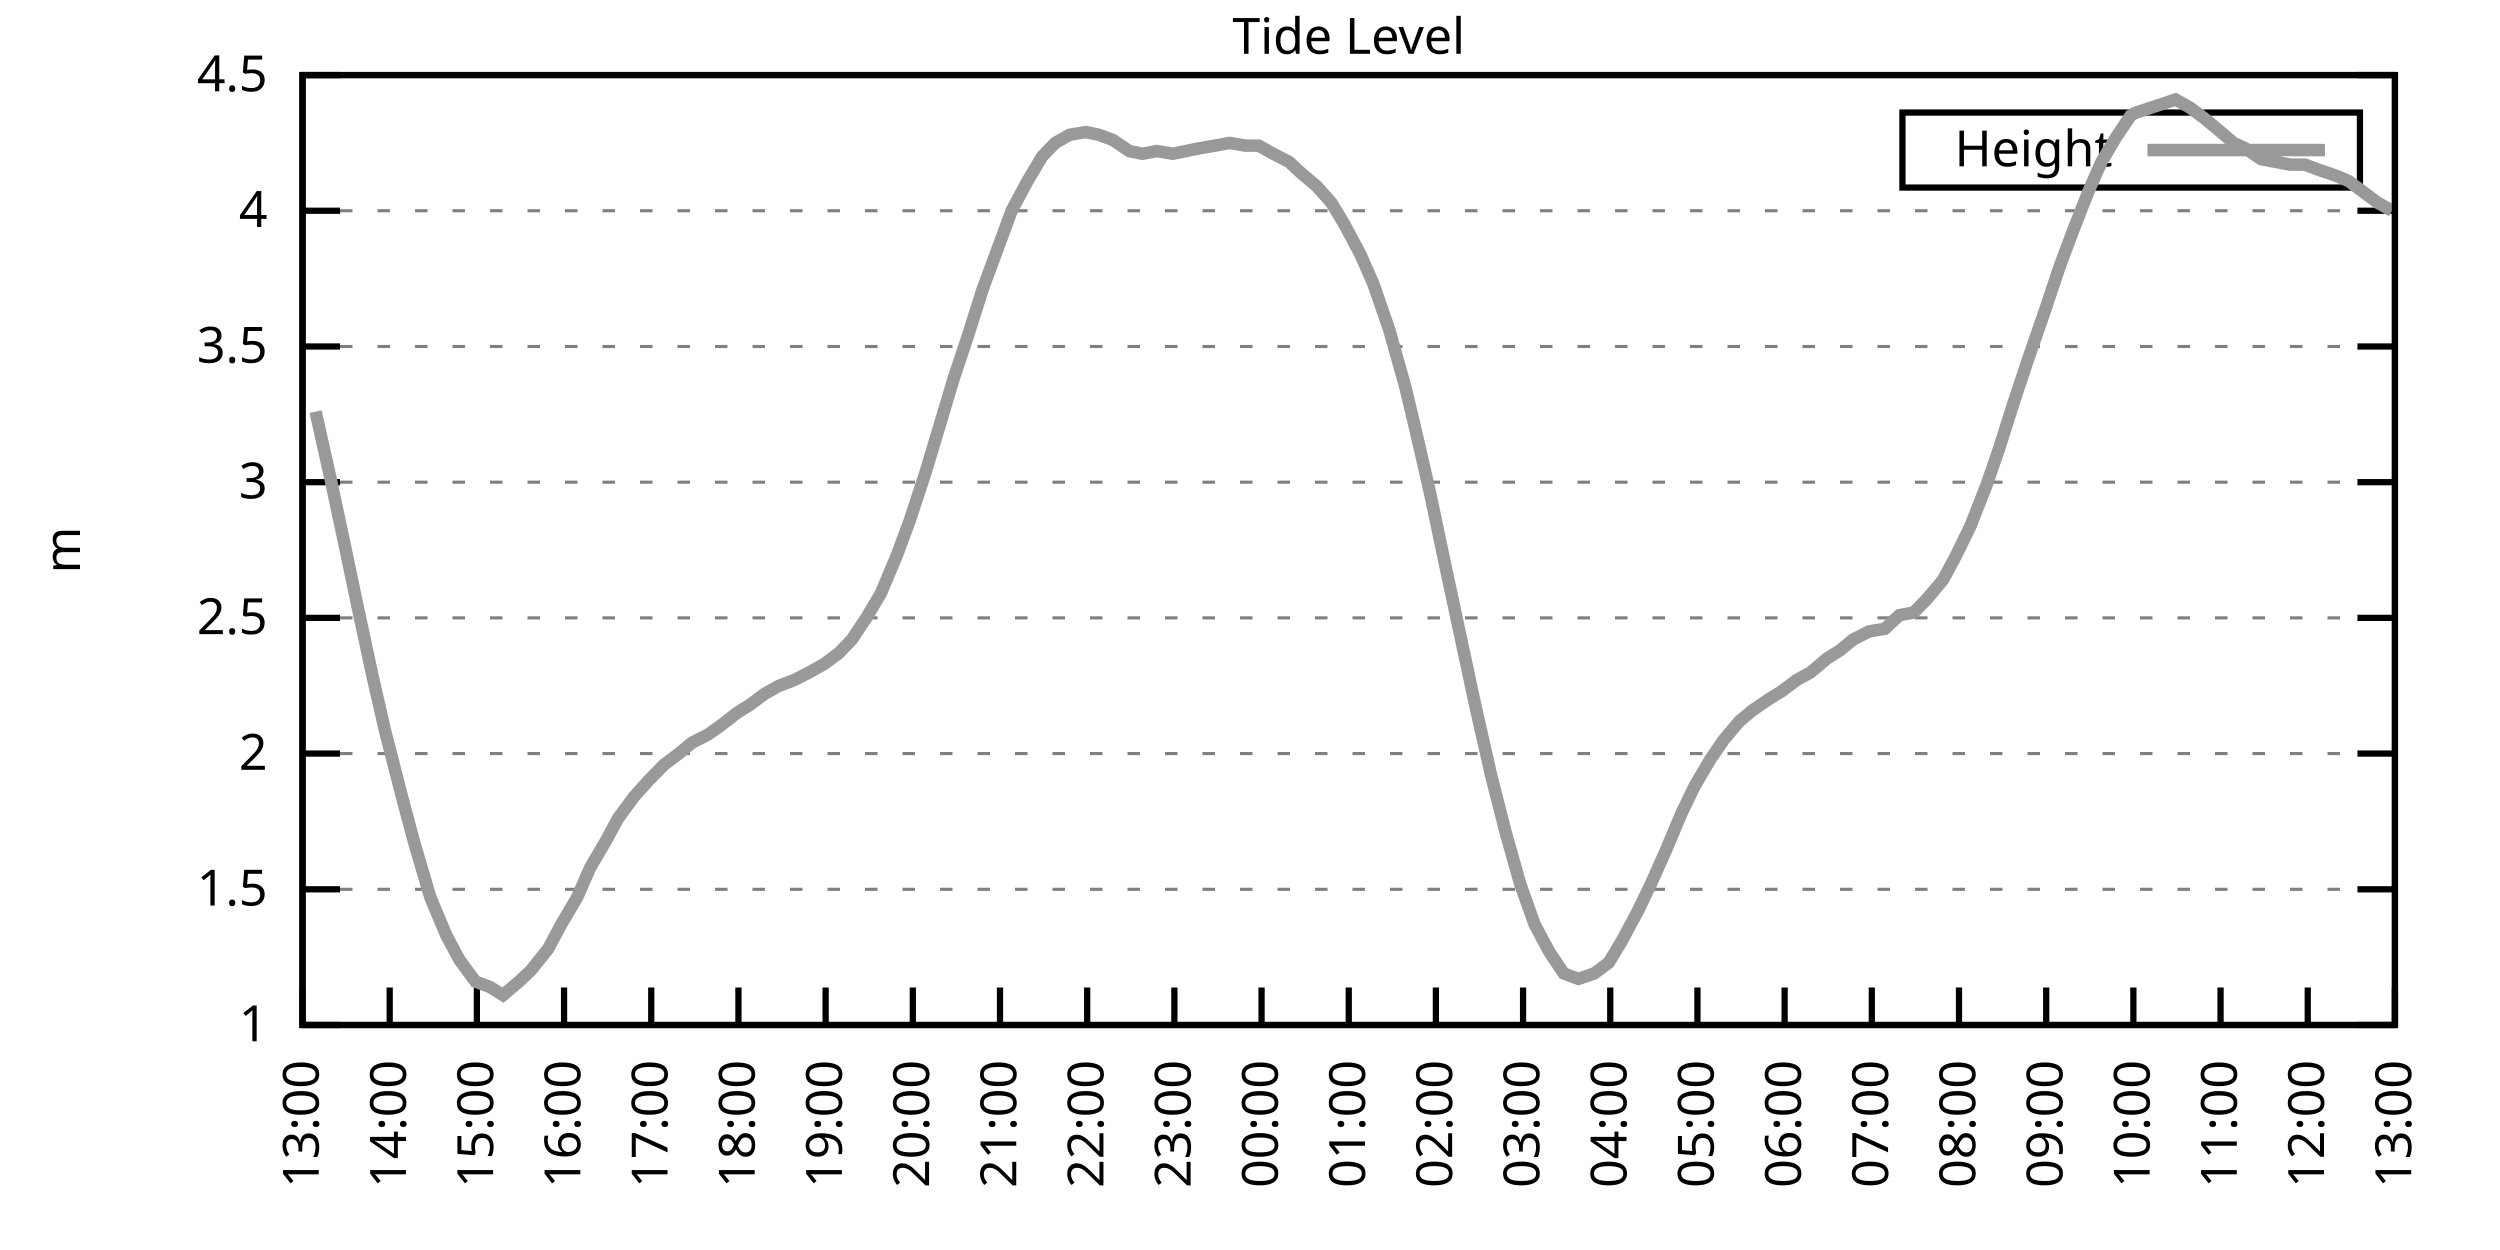
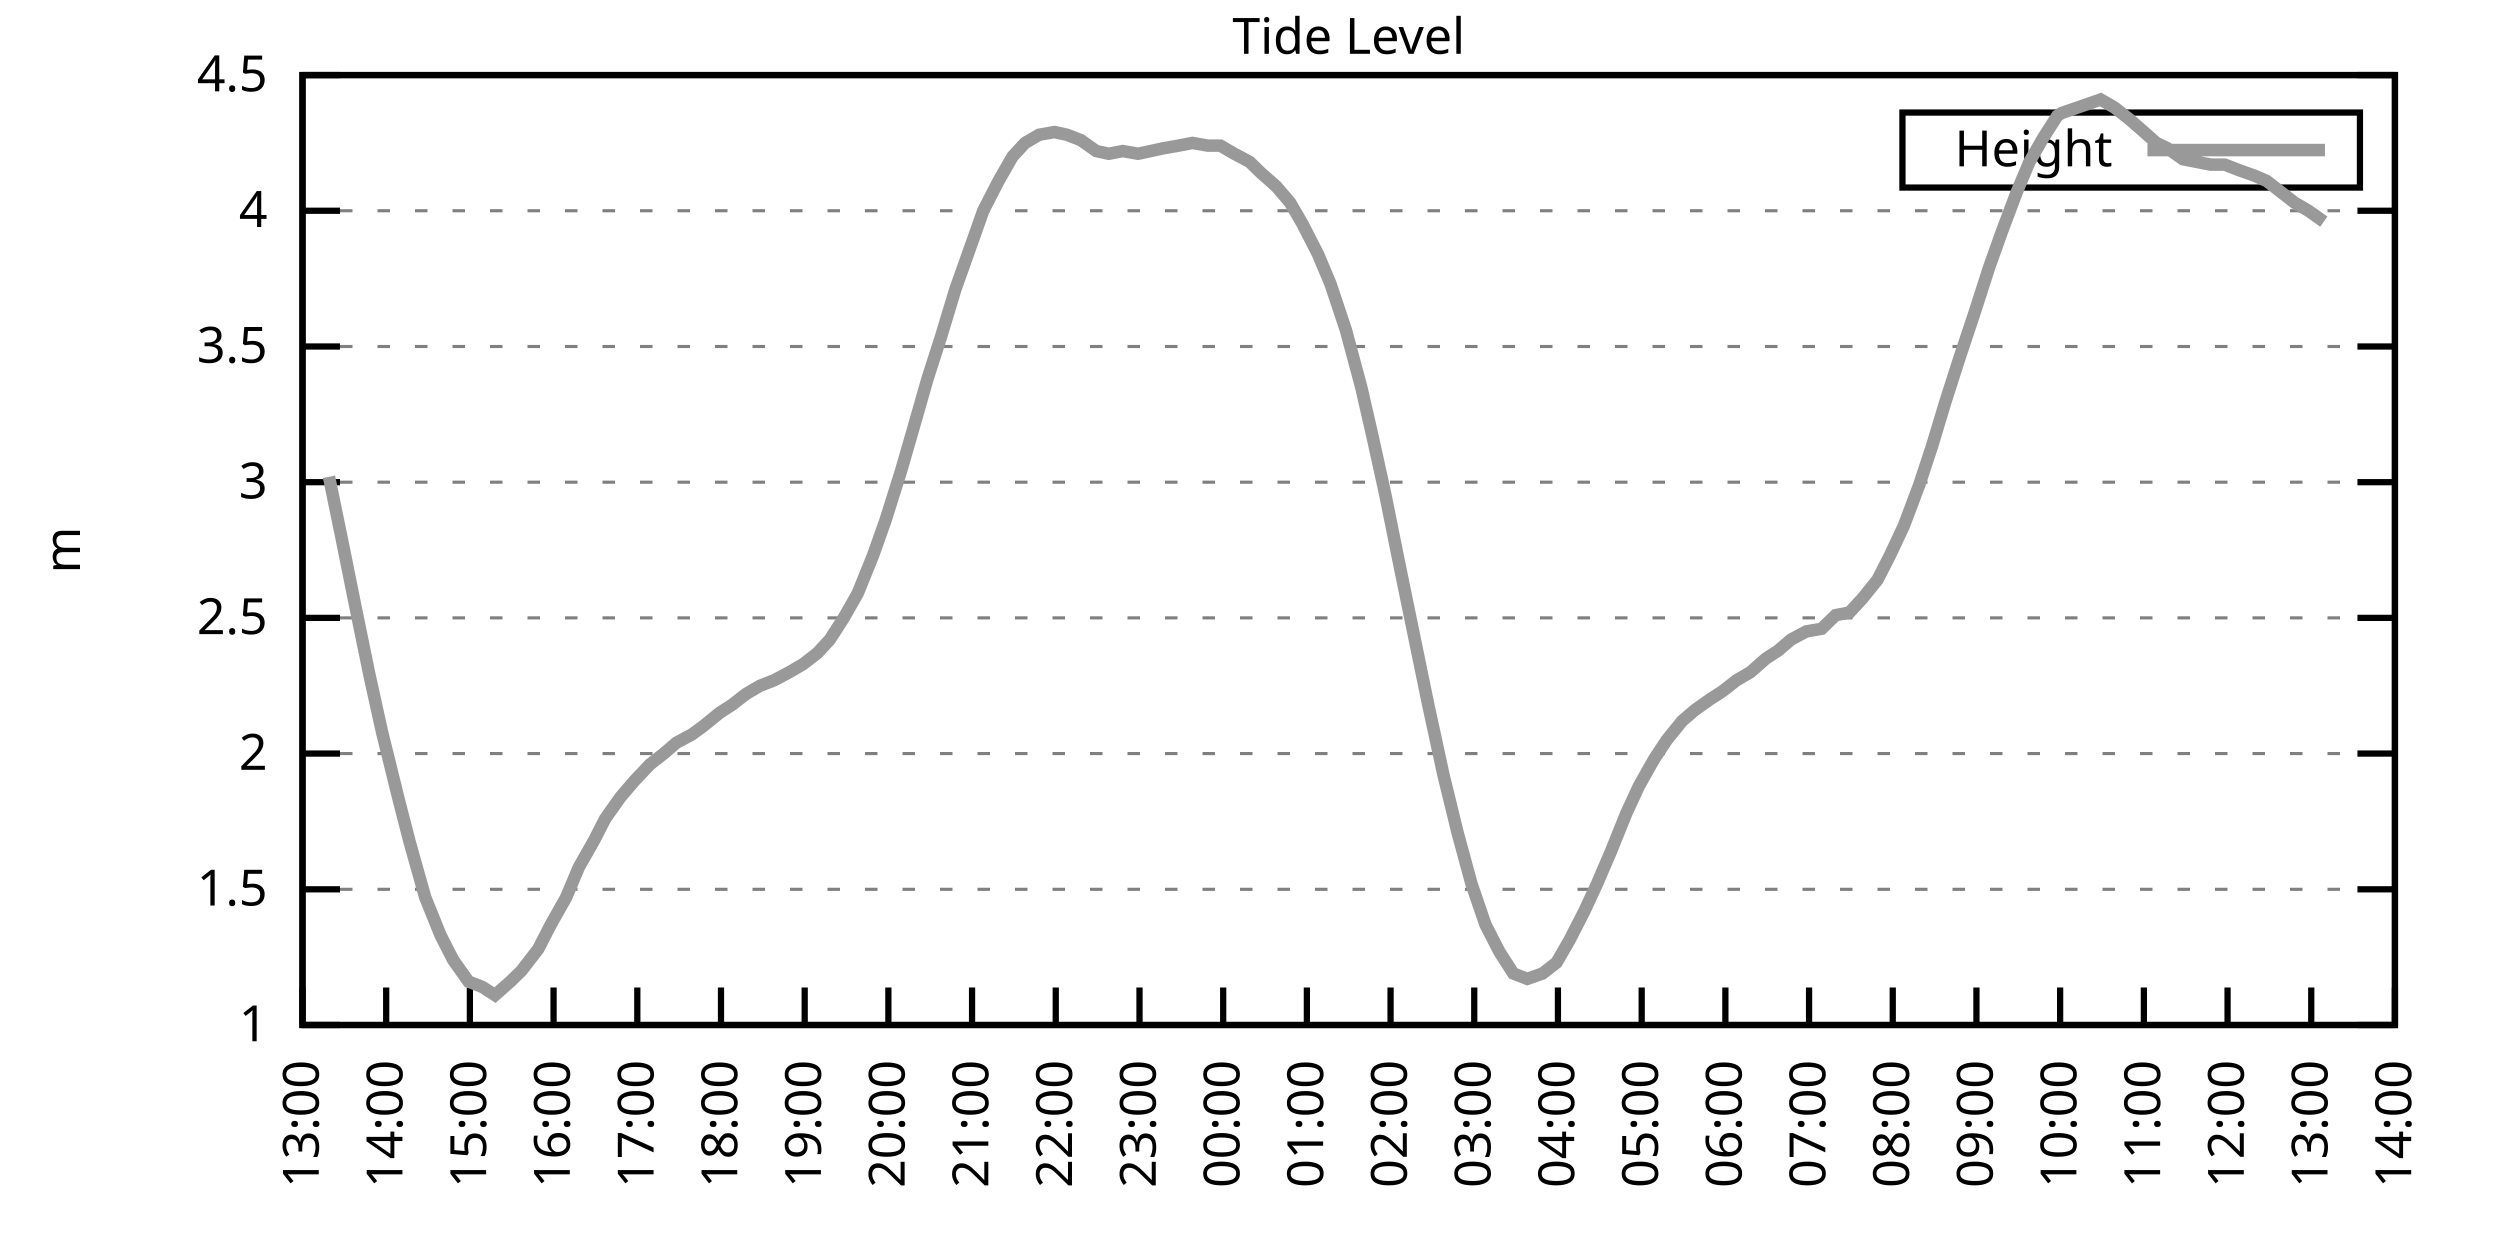
<svg xmlns="http://www.w3.org/2000/svg" xmlns:xlink="http://www.w3.org/1999/xlink" width="400" height="200" viewBox="0 0 400 200">
  <g id="gnuplot_canvas">
    <rect x="0" y="0" width="400" height="200" fill="none" />
    <defs>
      <circle id="gpDot" r="0.5" stroke-width="0.5" stroke="currentColor" />
      <path id="gpPt0" stroke-width="0.333" stroke="currentColor" d="M-1,0 h2 M0,-1 v2" />
      <path id="gpPt1" stroke-width="0.333" stroke="currentColor" d="M-1,-1 L1,1 M1,-1 L-1,1" />
      <path id="gpPt2" stroke-width="0.333" stroke="currentColor" d="M-1,0 L1,0 M0,-1 L0,1 M-1,-1 L1,1 M-1,1 L1,-1" />
      <rect id="gpPt3" stroke-width="0.333" stroke="currentColor" x="-1" y="-1" width="2" height="2" />
      <rect id="gpPt4" stroke-width="0.333" stroke="currentColor" fill="currentColor" x="-1" y="-1" width="2" height="2" />
      <circle id="gpPt5" stroke-width="0.333" stroke="currentColor" cx="0" cy="0" r="1" />
      <use xlink:href="#gpPt5" id="gpPt6" fill="currentColor" stroke="none" />
      <path id="gpPt7" stroke-width="0.333" stroke="currentColor" d="M0,-1.33 L-1.33,0.67 L1.33,0.67 z" />
      <use xlink:href="#gpPt7" id="gpPt8" fill="currentColor" stroke="none" />
      <use xlink:href="#gpPt7" id="gpPt9" stroke="currentColor" transform="rotate(180)" />
      <use xlink:href="#gpPt9" id="gpPt10" fill="currentColor" stroke="none" />
      <use xlink:href="#gpPt3" id="gpPt11" stroke="currentColor" transform="rotate(45)" />
      <use xlink:href="#gpPt11" id="gpPt12" fill="currentColor" stroke="none" />
      <path id="gpPt13" stroke-width="0.333" stroke="currentColor" d="M0,1.330 L1.265,0.411 L0.782,-1.067 L-0.782,-1.076 L-1.265,0.411 z" />
      <use xlink:href="#gpPt13" id="gpPt14" fill="currentColor" stroke="none" />
      <filter id="textbox" filterUnits="objectBoundingBox" x="0" y="0" height="1" width="1">
        <feFlood flood-color="white" flood-opacity="1" result="bgnd" />
        <feComposite in="SourceGraphic" in2="bgnd" operator="atop" />
      </filter>
      <filter id="greybox" filterUnits="objectBoundingBox" x="0" y="0" height="1" width="1">
        <feFlood flood-color="lightgrey" flood-opacity="1" result="grey" />
        <feComposite in="SourceGraphic" in2="grey" operator="atop" />
      </filter>
    </defs>
    <g fill="none" color="white" stroke="currentColor" stroke-width="1.00" stroke-linecap="butt" stroke-linejoin="miter">
</g>
    <g fill="none" color="black" stroke="currentColor" stroke-width="1.00" stroke-linecap="butt" stroke-linejoin="miter">
      <g stroke="none" shape-rendering="crispEdges">
        <polygon fill="rgb(255, 255, 255)" points="48.40,164.00 383.18,164.00 383.18,12.02 48.40,12.02 " />
      </g>
    </g>
    <g fill="none" color="black" stroke="currentColor" stroke-width="1.00" stroke-linecap="butt" stroke-linejoin="miter">
</g>
    <g fill="none" color="black" stroke="black" stroke-width="0.50" stroke-linecap="butt" stroke-linejoin="miter">
</g>
    <g fill="none" color="gray" stroke="currentColor" stroke-width="0.50" stroke-linecap="butt" stroke-linejoin="miter">
      <path stroke="gray" stroke-dasharray="2,4" class="gridline" d="M48.40,164.00 L383.19,164.00  " />
    </g>
    <g fill="none" color="gray" stroke="gray" stroke-width="1.00" stroke-linecap="butt" stroke-linejoin="miter">
</g>
    <g fill="none" color="black" stroke="currentColor" stroke-width="1.00" stroke-linecap="butt" stroke-linejoin="miter">
      <path stroke="black" d="M48.40,164.00 L54.40,164.00 M383.19,164.00 L377.19,164.00  " />
      <g transform="translate(42.80,166.60)" stroke="none" fill="black" font-family="Sans" font-size="8.00" text-anchor="end">
        <text>
          <tspan font-family="Sans"> 1</tspan>
        </text>
      </g>
    </g>
    <g fill="none" color="black" stroke="currentColor" stroke-width="1.00" stroke-linecap="butt" stroke-linejoin="miter">
</g>
    <g fill="none" color="black" stroke="black" stroke-width="0.50" stroke-linecap="butt" stroke-linejoin="miter">
</g>
    <g fill="none" color="gray" stroke="currentColor" stroke-width="0.50" stroke-linecap="butt" stroke-linejoin="miter">
      <path stroke="gray" stroke-dasharray="2,4" class="gridline" d="M48.40,142.29 L383.19,142.29  " />
    </g>
    <g fill="none" color="gray" stroke="gray" stroke-width="1.00" stroke-linecap="butt" stroke-linejoin="miter">
</g>
    <g fill="none" color="black" stroke="currentColor" stroke-width="1.00" stroke-linecap="butt" stroke-linejoin="miter">
      <path stroke="black" d="M48.40,142.29 L54.40,142.29 M383.19,142.29 L377.19,142.29  " />
      <g transform="translate(42.80,144.89)" stroke="none" fill="black" font-family="Sans" font-size="8.00" text-anchor="end">
        <text>
          <tspan font-family="Sans"> 1.5</tspan>
        </text>
      </g>
    </g>
    <g fill="none" color="black" stroke="currentColor" stroke-width="1.00" stroke-linecap="butt" stroke-linejoin="miter">
</g>
    <g fill="none" color="black" stroke="black" stroke-width="0.50" stroke-linecap="butt" stroke-linejoin="miter">
</g>
    <g fill="none" color="gray" stroke="currentColor" stroke-width="0.50" stroke-linecap="butt" stroke-linejoin="miter">
      <path stroke="gray" stroke-dasharray="2,4" class="gridline" d="M48.40,120.57 L383.19,120.57  " />
    </g>
    <g fill="none" color="gray" stroke="gray" stroke-width="1.00" stroke-linecap="butt" stroke-linejoin="miter">
</g>
    <g fill="none" color="black" stroke="currentColor" stroke-width="1.00" stroke-linecap="butt" stroke-linejoin="miter">
      <path stroke="black" d="M48.40,120.57 L54.40,120.57 M383.19,120.57 L377.19,120.57  " />
      <g transform="translate(42.80,123.17)" stroke="none" fill="black" font-family="Sans" font-size="8.00" text-anchor="end">
        <text>
          <tspan font-family="Sans"> 2</tspan>
        </text>
      </g>
    </g>
    <g fill="none" color="black" stroke="currentColor" stroke-width="1.00" stroke-linecap="butt" stroke-linejoin="miter">
</g>
    <g fill="none" color="black" stroke="black" stroke-width="0.50" stroke-linecap="butt" stroke-linejoin="miter">
</g>
    <g fill="none" color="gray" stroke="currentColor" stroke-width="0.50" stroke-linecap="butt" stroke-linejoin="miter">
      <path stroke="gray" stroke-dasharray="2,4" class="gridline" d="M48.40,98.86 L383.19,98.86  " />
    </g>
    <g fill="none" color="gray" stroke="gray" stroke-width="1.00" stroke-linecap="butt" stroke-linejoin="miter">
</g>
    <g fill="none" color="black" stroke="currentColor" stroke-width="1.00" stroke-linecap="butt" stroke-linejoin="miter">
      <path stroke="black" d="M48.40,98.86 L54.40,98.86 M383.19,98.86 L377.19,98.86  " />
      <g transform="translate(42.80,101.46)" stroke="none" fill="black" font-family="Sans" font-size="8.00" text-anchor="end">
        <text>
          <tspan font-family="Sans"> 2.5</tspan>
        </text>
      </g>
    </g>
    <g fill="none" color="black" stroke="currentColor" stroke-width="1.00" stroke-linecap="butt" stroke-linejoin="miter">
</g>
    <g fill="none" color="black" stroke="black" stroke-width="0.50" stroke-linecap="butt" stroke-linejoin="miter">
</g>
    <g fill="none" color="gray" stroke="currentColor" stroke-width="0.50" stroke-linecap="butt" stroke-linejoin="miter">
      <path stroke="gray" stroke-dasharray="2,4" class="gridline" d="M48.40,77.15 L383.19,77.15  " />
    </g>
    <g fill="none" color="gray" stroke="gray" stroke-width="1.00" stroke-linecap="butt" stroke-linejoin="miter">
</g>
    <g fill="none" color="black" stroke="currentColor" stroke-width="1.00" stroke-linecap="butt" stroke-linejoin="miter">
      <path stroke="black" d="M48.40,77.15 L54.40,77.15 M383.19,77.15 L377.19,77.15  " />
      <g transform="translate(42.80,79.75)" stroke="none" fill="black" font-family="Sans" font-size="8.00" text-anchor="end">
        <text>
          <tspan font-family="Sans"> 3</tspan>
        </text>
      </g>
    </g>
    <g fill="none" color="black" stroke="currentColor" stroke-width="1.00" stroke-linecap="butt" stroke-linejoin="miter">
</g>
    <g fill="none" color="black" stroke="black" stroke-width="0.50" stroke-linecap="butt" stroke-linejoin="miter">
</g>
    <g fill="none" color="gray" stroke="currentColor" stroke-width="0.50" stroke-linecap="butt" stroke-linejoin="miter">
      <path stroke="gray" stroke-dasharray="2,4" class="gridline" d="M48.40,55.44 L383.19,55.44  " />
    </g>
    <g fill="none" color="gray" stroke="gray" stroke-width="1.00" stroke-linecap="butt" stroke-linejoin="miter">
</g>
    <g fill="none" color="black" stroke="currentColor" stroke-width="1.00" stroke-linecap="butt" stroke-linejoin="miter">
      <path stroke="black" d="M48.40,55.44 L54.40,55.44 M383.19,55.44 L377.19,55.44  " />
      <g transform="translate(42.80,58.04)" stroke="none" fill="black" font-family="Sans" font-size="8.00" text-anchor="end">
        <text>
          <tspan font-family="Sans"> 3.5</tspan>
        </text>
      </g>
    </g>
    <g fill="none" color="black" stroke="currentColor" stroke-width="1.00" stroke-linecap="butt" stroke-linejoin="miter">
</g>
    <g fill="none" color="black" stroke="black" stroke-width="0.50" stroke-linecap="butt" stroke-linejoin="miter">
</g>
    <g fill="none" color="gray" stroke="currentColor" stroke-width="0.50" stroke-linecap="butt" stroke-linejoin="miter">
      <path stroke="gray" stroke-dasharray="2,4" class="gridline" d="M48.40,33.72 L383.19,33.72  " />
    </g>
    <g fill="none" color="gray" stroke="gray" stroke-width="1.00" stroke-linecap="butt" stroke-linejoin="miter">
</g>
    <g fill="none" color="black" stroke="currentColor" stroke-width="1.00" stroke-linecap="butt" stroke-linejoin="miter">
      <path stroke="black" d="M48.40,33.72 L54.40,33.72 M383.19,33.72 L377.19,33.72  " />
      <g transform="translate(42.80,36.32)" stroke="none" fill="black" font-family="Sans" font-size="8.00" text-anchor="end">
        <text>
          <tspan font-family="Sans"> 4</tspan>
        </text>
      </g>
    </g>
    <g fill="none" color="black" stroke="currentColor" stroke-width="1.00" stroke-linecap="butt" stroke-linejoin="miter">
</g>
    <g fill="none" color="black" stroke="black" stroke-width="0.50" stroke-linecap="butt" stroke-linejoin="miter">
</g>
    <g fill="none" color="gray" stroke="currentColor" stroke-width="0.50" stroke-linecap="butt" stroke-linejoin="miter">
      <path stroke="gray" stroke-dasharray="2,4" class="gridline" d="M48.40,12.01 L383.19,12.01  " />
    </g>
    <g fill="none" color="gray" stroke="gray" stroke-width="1.00" stroke-linecap="butt" stroke-linejoin="miter">
</g>
    <g fill="none" color="black" stroke="currentColor" stroke-width="1.00" stroke-linecap="butt" stroke-linejoin="miter">
      <path stroke="black" d="M48.40,12.01 L54.40,12.01 M383.19,12.01 L377.19,12.01  " />
      <g transform="translate(42.80,14.61)" stroke="none" fill="black" font-family="Sans" font-size="8.00" text-anchor="end">
        <text>
          <tspan font-family="Sans"> 4.5</tspan>
        </text>
      </g>
    </g>
    <g fill="none" color="black" stroke="currentColor" stroke-width="1.00" stroke-linecap="butt" stroke-linejoin="miter">
      <path stroke="black" d="M48.40,164.00 L48.40,158.00  " />
      <g transform="translate(51.00,169.60) rotate(270.00)" stroke="none" fill="black" font-family="Sans" font-size="8.00" text-anchor="end">
        <text>
          <tspan font-family="Sans">13:00</tspan>
        </text>
      </g>
    </g>
    <g fill="none" color="black" stroke="currentColor" stroke-width="1.00" stroke-linecap="butt" stroke-linejoin="miter">
-       <path stroke="black" d="M62.35,164.00 L62.35,158.00  " />
-       <g transform="translate(64.95,169.60) rotate(270.00)" stroke="none" fill="black" font-family="Sans" font-size="8.00" text-anchor="end">
+       <path stroke="black" d="M61.79,164.00 L61.79,158.00  " />
+       <g transform="translate(64.39,169.60) rotate(270.00)" stroke="none" fill="black" font-family="Sans" font-size="8.00" text-anchor="end">
        <text>
          <tspan font-family="Sans">14:00</tspan>
        </text>
      </g>
    </g>
    <g fill="none" color="black" stroke="currentColor" stroke-width="1.00" stroke-linecap="butt" stroke-linejoin="miter">
-       <path stroke="black" d="M76.30,164.00 L76.30,158.00  " />
-       <g transform="translate(78.90,169.60) rotate(270.00)" stroke="none" fill="black" font-family="Sans" font-size="8.00" text-anchor="end">
+       <path stroke="black" d="M75.18,164.00 L75.18,158.00  " />
+       <g transform="translate(77.78,169.60) rotate(270.00)" stroke="none" fill="black" font-family="Sans" font-size="8.00" text-anchor="end">
        <text>
          <tspan font-family="Sans">15:00</tspan>
        </text>
      </g>
    </g>
    <g fill="none" color="black" stroke="currentColor" stroke-width="1.00" stroke-linecap="butt" stroke-linejoin="miter">
-       <path stroke="black" d="M90.25,164.00 L90.25,158.00  " />
-       <g transform="translate(92.85,169.60) rotate(270.00)" stroke="none" fill="black" font-family="Sans" font-size="8.00" text-anchor="end">
+       <path stroke="black" d="M88.57,164.00 L88.57,158.00  " />
+       <g transform="translate(91.17,169.60) rotate(270.00)" stroke="none" fill="black" font-family="Sans" font-size="8.00" text-anchor="end">
        <text>
          <tspan font-family="Sans">16:00</tspan>
        </text>
      </g>
    </g>
    <g fill="none" color="black" stroke="currentColor" stroke-width="1.00" stroke-linecap="butt" stroke-linejoin="miter">
-       <path stroke="black" d="M104.20,164.00 L104.20,158.00  " />
-       <g transform="translate(106.80,169.60) rotate(270.00)" stroke="none" fill="black" font-family="Sans" font-size="8.00" text-anchor="end">
+       <path stroke="black" d="M101.97,164.00 L101.97,158.00  " />
+       <g transform="translate(104.57,169.60) rotate(270.00)" stroke="none" fill="black" font-family="Sans" font-size="8.00" text-anchor="end">
        <text>
          <tspan font-family="Sans">17:00</tspan>
        </text>
      </g>
    </g>
    <g fill="none" color="black" stroke="currentColor" stroke-width="1.00" stroke-linecap="butt" stroke-linejoin="miter">
-       <path stroke="black" d="M118.15,164.00 L118.15,158.00  " />
-       <g transform="translate(120.75,169.60) rotate(270.00)" stroke="none" fill="black" font-family="Sans" font-size="8.00" text-anchor="end">
+       <path stroke="black" d="M115.36,164.00 L115.36,158.00  " />
+       <g transform="translate(117.96,169.60) rotate(270.00)" stroke="none" fill="black" font-family="Sans" font-size="8.00" text-anchor="end">
        <text>
          <tspan font-family="Sans">18:00</tspan>
        </text>
      </g>
    </g>
    <g fill="none" color="black" stroke="currentColor" stroke-width="1.00" stroke-linecap="butt" stroke-linejoin="miter">
-       <path stroke="black" d="M132.10,164.00 L132.10,158.00  " />
-       <g transform="translate(134.70,169.60) rotate(270.00)" stroke="none" fill="black" font-family="Sans" font-size="8.00" text-anchor="end">
+       <path stroke="black" d="M128.75,164.00 L128.75,158.00  " />
+       <g transform="translate(131.35,169.60) rotate(270.00)" stroke="none" fill="black" font-family="Sans" font-size="8.00" text-anchor="end">
        <text>
          <tspan font-family="Sans">19:00</tspan>
        </text>
      </g>
    </g>
    <g fill="none" color="black" stroke="currentColor" stroke-width="1.00" stroke-linecap="butt" stroke-linejoin="miter">
-       <path stroke="black" d="M146.05,164.00 L146.05,158.00  " />
-       <g transform="translate(148.65,169.60) rotate(270.00)" stroke="none" fill="black" font-family="Sans" font-size="8.00" text-anchor="end">
+       <path stroke="black" d="M142.14,164.00 L142.14,158.00  " />
+       <g transform="translate(144.74,169.60) rotate(270.00)" stroke="none" fill="black" font-family="Sans" font-size="8.00" text-anchor="end">
        <text>
          <tspan font-family="Sans">20:00</tspan>
        </text>
      </g>
    </g>
    <g fill="none" color="black" stroke="currentColor" stroke-width="1.00" stroke-linecap="butt" stroke-linejoin="miter">
-       <path stroke="black" d="M160.00,164.00 L160.00,158.00  " />
-       <g transform="translate(162.60,169.60) rotate(270.00)" stroke="none" fill="black" font-family="Sans" font-size="8.00" text-anchor="end">
+       <path stroke="black" d="M155.53,164.00 L155.53,158.00  " />
+       <g transform="translate(158.13,169.60) rotate(270.00)" stroke="none" fill="black" font-family="Sans" font-size="8.00" text-anchor="end">
        <text>
          <tspan font-family="Sans">21:00</tspan>
        </text>
      </g>
    </g>
    <g fill="none" color="black" stroke="currentColor" stroke-width="1.00" stroke-linecap="butt" stroke-linejoin="miter">
-       <path stroke="black" d="M173.95,164.00 L173.95,158.00  " />
-       <g transform="translate(176.55,169.60) rotate(270.00)" stroke="none" fill="black" font-family="Sans" font-size="8.00" text-anchor="end">
+       <path stroke="black" d="M168.92,164.00 L168.92,158.00  " />
+       <g transform="translate(171.52,169.60) rotate(270.00)" stroke="none" fill="black" font-family="Sans" font-size="8.00" text-anchor="end">
        <text>
          <tspan font-family="Sans">22:00</tspan>
        </text>
      </g>
    </g>
    <g fill="none" color="black" stroke="currentColor" stroke-width="1.00" stroke-linecap="butt" stroke-linejoin="miter">
-       <path stroke="black" d="M187.90,164.00 L187.90,158.00  " />
-       <g transform="translate(190.50,169.60) rotate(270.00)" stroke="none" fill="black" font-family="Sans" font-size="8.00" text-anchor="end">
+       <path stroke="black" d="M182.32,164.00 L182.32,158.00  " />
+       <g transform="translate(184.92,169.60) rotate(270.00)" stroke="none" fill="black" font-family="Sans" font-size="8.00" text-anchor="end">
        <text>
          <tspan font-family="Sans">23:00</tspan>
        </text>
      </g>
    </g>
    <g fill="none" color="black" stroke="currentColor" stroke-width="1.00" stroke-linecap="butt" stroke-linejoin="miter">
-       <path stroke="black" d="M201.85,164.00 L201.85,158.00  " />
-       <g transform="translate(204.45,169.60) rotate(270.00)" stroke="none" fill="black" font-family="Sans" font-size="8.00" text-anchor="end">
+       <path stroke="black" d="M195.71,164.00 L195.71,158.00  " />
+       <g transform="translate(198.31,169.60) rotate(270.00)" stroke="none" fill="black" font-family="Sans" font-size="8.00" text-anchor="end">
        <text>
          <tspan font-family="Sans">00:00</tspan>
        </text>
      </g>
    </g>
    <g fill="none" color="black" stroke="currentColor" stroke-width="1.00" stroke-linecap="butt" stroke-linejoin="miter">
-       <path stroke="black" d="M215.80,164.00 L215.80,158.00  " />
-       <g transform="translate(218.40,169.60) rotate(270.00)" stroke="none" fill="black" font-family="Sans" font-size="8.00" text-anchor="end">
+       <path stroke="black" d="M209.10,164.00 L209.10,158.00  " />
+       <g transform="translate(211.70,169.60) rotate(270.00)" stroke="none" fill="black" font-family="Sans" font-size="8.00" text-anchor="end">
        <text>
          <tspan font-family="Sans">01:00</tspan>
        </text>
      </g>
    </g>
    <g fill="none" color="black" stroke="currentColor" stroke-width="1.00" stroke-linecap="butt" stroke-linejoin="miter">
-       <path stroke="black" d="M229.74,164.00 L229.74,158.00  " />
-       <g transform="translate(232.34,169.60) rotate(270.00)" stroke="none" fill="black" font-family="Sans" font-size="8.00" text-anchor="end">
+       <path stroke="black" d="M222.49,164.00 L222.49,158.00  " />
+       <g transform="translate(225.09,169.60) rotate(270.00)" stroke="none" fill="black" font-family="Sans" font-size="8.00" text-anchor="end">
        <text>
          <tspan font-family="Sans">02:00</tspan>
        </text>
      </g>
    </g>
    <g fill="none" color="black" stroke="currentColor" stroke-width="1.00" stroke-linecap="butt" stroke-linejoin="miter">
-       <path stroke="black" d="M243.69,164.00 L243.69,158.00  " />
-       <g transform="translate(246.29,169.60) rotate(270.00)" stroke="none" fill="black" font-family="Sans" font-size="8.00" text-anchor="end">
+       <path stroke="black" d="M235.88,164.00 L235.88,158.00  " />
+       <g transform="translate(238.48,169.60) rotate(270.00)" stroke="none" fill="black" font-family="Sans" font-size="8.00" text-anchor="end">
        <text>
          <tspan font-family="Sans">03:00</tspan>
        </text>
      </g>
    </g>
    <g fill="none" color="black" stroke="currentColor" stroke-width="1.00" stroke-linecap="butt" stroke-linejoin="miter">
-       <path stroke="black" d="M257.64,164.00 L257.64,158.00  " />
-       <g transform="translate(260.24,169.60) rotate(270.00)" stroke="none" fill="black" font-family="Sans" font-size="8.00" text-anchor="end">
+       <path stroke="black" d="M249.27,164.00 L249.27,158.00  " />
+       <g transform="translate(251.87,169.60) rotate(270.00)" stroke="none" fill="black" font-family="Sans" font-size="8.00" text-anchor="end">
        <text>
          <tspan font-family="Sans">04:00</tspan>
        </text>
      </g>
    </g>
    <g fill="none" color="black" stroke="currentColor" stroke-width="1.00" stroke-linecap="butt" stroke-linejoin="miter">
-       <path stroke="black" d="M271.59,164.00 L271.59,158.00  " />
-       <g transform="translate(274.19,169.60) rotate(270.00)" stroke="none" fill="black" font-family="Sans" font-size="8.00" text-anchor="end">
+       <path stroke="black" d="M262.67,164.00 L262.67,158.00  " />
+       <g transform="translate(265.27,169.60) rotate(270.00)" stroke="none" fill="black" font-family="Sans" font-size="8.00" text-anchor="end">
        <text>
          <tspan font-family="Sans">05:00</tspan>
        </text>
      </g>
    </g>
    <g fill="none" color="black" stroke="currentColor" stroke-width="1.00" stroke-linecap="butt" stroke-linejoin="miter">
-       <path stroke="black" d="M285.54,164.00 L285.54,158.00  " />
-       <g transform="translate(288.14,169.60) rotate(270.00)" stroke="none" fill="black" font-family="Sans" font-size="8.00" text-anchor="end">
+       <path stroke="black" d="M276.06,164.00 L276.06,158.00  " />
+       <g transform="translate(278.66,169.60) rotate(270.00)" stroke="none" fill="black" font-family="Sans" font-size="8.00" text-anchor="end">
        <text>
          <tspan font-family="Sans">06:00</tspan>
        </text>
      </g>
    </g>
    <g fill="none" color="black" stroke="currentColor" stroke-width="1.00" stroke-linecap="butt" stroke-linejoin="miter">
-       <path stroke="black" d="M299.49,164.00 L299.49,158.00  " />
-       <g transform="translate(302.09,169.60) rotate(270.00)" stroke="none" fill="black" font-family="Sans" font-size="8.00" text-anchor="end">
+       <path stroke="black" d="M289.45,164.00 L289.45,158.00  " />
+       <g transform="translate(292.05,169.60) rotate(270.00)" stroke="none" fill="black" font-family="Sans" font-size="8.00" text-anchor="end">
        <text>
          <tspan font-family="Sans">07:00</tspan>
        </text>
      </g>
    </g>
    <g fill="none" color="black" stroke="currentColor" stroke-width="1.00" stroke-linecap="butt" stroke-linejoin="miter">
-       <path stroke="black" d="M313.44,164.00 L313.44,158.00  " />
-       <g transform="translate(316.04,169.60) rotate(270.00)" stroke="none" fill="black" font-family="Sans" font-size="8.00" text-anchor="end">
+       <path stroke="black" d="M302.84,164.00 L302.84,158.00  " />
+       <g transform="translate(305.44,169.60) rotate(270.00)" stroke="none" fill="black" font-family="Sans" font-size="8.00" text-anchor="end">
        <text>
          <tspan font-family="Sans">08:00</tspan>
        </text>
      </g>
    </g>
    <g fill="none" color="black" stroke="currentColor" stroke-width="1.00" stroke-linecap="butt" stroke-linejoin="miter">
-       <path stroke="black" d="M327.39,164.00 L327.39,158.00  " />
-       <g transform="translate(329.99,169.60) rotate(270.00)" stroke="none" fill="black" font-family="Sans" font-size="8.00" text-anchor="end">
+       <path stroke="black" d="M316.23,164.00 L316.23,158.00  " />
+       <g transform="translate(318.83,169.60) rotate(270.00)" stroke="none" fill="black" font-family="Sans" font-size="8.00" text-anchor="end">
        <text>
          <tspan font-family="Sans">09:00</tspan>
        </text>
      </g>
    </g>
    <g fill="none" color="black" stroke="currentColor" stroke-width="1.00" stroke-linecap="butt" stroke-linejoin="miter">
-       <path stroke="black" d="M341.34,164.00 L341.34,158.00  " />
-       <g transform="translate(343.94,169.60) rotate(270.00)" stroke="none" fill="black" font-family="Sans" font-size="8.00" text-anchor="end">
+       <path stroke="black" d="M329.62,164.00 L329.62,158.00  " />
+       <g transform="translate(332.22,169.60) rotate(270.00)" stroke="none" fill="black" font-family="Sans" font-size="8.00" text-anchor="end">
        <text>
          <tspan font-family="Sans">10:00</tspan>
        </text>
      </g>
    </g>
    <g fill="none" color="black" stroke="currentColor" stroke-width="1.00" stroke-linecap="butt" stroke-linejoin="miter">
-       <path stroke="black" d="M355.29,164.00 L355.29,158.00  " />
-       <g transform="translate(357.89,169.60) rotate(270.00)" stroke="none" fill="black" font-family="Sans" font-size="8.00" text-anchor="end">
+       <path stroke="black" d="M343.02,164.00 L343.02,158.00  " />
+       <g transform="translate(345.62,169.60) rotate(270.00)" stroke="none" fill="black" font-family="Sans" font-size="8.00" text-anchor="end">
        <text>
          <tspan font-family="Sans">11:00</tspan>
        </text>
      </g>
    </g>
    <g fill="none" color="black" stroke="currentColor" stroke-width="1.00" stroke-linecap="butt" stroke-linejoin="miter">
-       <path stroke="black" d="M369.24,164.00 L369.24,158.00  " />
-       <g transform="translate(371.84,169.60) rotate(270.00)" stroke="none" fill="black" font-family="Sans" font-size="8.00" text-anchor="end">
+       <path stroke="black" d="M356.41,164.00 L356.41,158.00  " />
+       <g transform="translate(359.01,169.60) rotate(270.00)" stroke="none" fill="black" font-family="Sans" font-size="8.00" text-anchor="end">
        <text>
          <tspan font-family="Sans">12:00</tspan>
+         </text>
+       </g>
+     </g>
+     <g fill="none" color="black" stroke="currentColor" stroke-width="1.00" stroke-linecap="butt" stroke-linejoin="miter">
+       <path stroke="black" d="M369.80,164.00 L369.80,158.00  " />
+       <g transform="translate(372.40,169.60) rotate(270.00)" stroke="none" fill="black" font-family="Sans" font-size="8.00" text-anchor="end">
+         <text>
+           <tspan font-family="Sans">13:00</tspan>
        </text>
      </g>
    </g>
    <g fill="none" color="black" stroke="currentColor" stroke-width="1.00" stroke-linecap="butt" stroke-linejoin="miter">
      <path stroke="black" d="M383.19,164.00 L383.19,158.00  " />
      <g transform="translate(385.79,169.60) rotate(270.00)" stroke="none" fill="black" font-family="Sans" font-size="8.00" text-anchor="end">
        <text>
-           <tspan font-family="Sans">13:00</tspan>
+           <tspan font-family="Sans">14:00</tspan>
        </text>
      </g>
    </g>
    <g fill="none" color="black" stroke="currentColor" stroke-width="1.00" stroke-linecap="butt" stroke-linejoin="miter">
</g>
    <g fill="none" color="black" stroke="currentColor" stroke-width="1.00" stroke-linecap="butt" stroke-linejoin="miter">
      <path stroke="black" d="M48.40,12.01 L48.40,164.00 L383.19,164.00 L383.19,12.01 L48.40,12.01 Z  " />
    </g>
    <g fill="none" color="black" stroke="currentColor" stroke-width="1.00" stroke-linecap="butt" stroke-linejoin="miter">
</g>
    <g fill="none" color="black" stroke="currentColor" stroke-width="1.00" stroke-linecap="butt" stroke-linejoin="miter">
      <path stroke="black" d="M304.39,30.01 L304.39,18.01 L377.59,18.01 L377.59,30.01 L304.39,30.01 Z  " />
    </g>
    <g id="Tide_level_plot_1">
      <g fill="none" color="white" stroke="black" stroke-width="2.00" stroke-linecap="butt" stroke-linejoin="miter">
</g>
      <g fill="none" color="black" stroke="currentColor" stroke-width="2.00" stroke-linecap="butt" stroke-linejoin="miter">
        <g transform="translate(337.99,26.61)" stroke="none" fill="black" font-family="Sans" font-size="8.00" text-anchor="end">
          <text>
            <tspan font-family="Sans">Height</tspan>
          </text>
        </g>
      </g>
      <g fill="none" color="black" stroke="currentColor" stroke-width="2.00" stroke-linecap="butt" stroke-linejoin="miter">
-         <path stroke="rgb(153, 153, 153)" d="M343.59,24.01 L371.99,24.01 M50.49,65.86 L52.82,76.28 L55.14,87.14 L57.23,97.12 L59.56,107.98 L61.65,117.10   L64.44,127.96 L66.30,134.90 L68.86,143.59 L71.42,149.67 L73.51,153.58 L76.07,157.05 L78.39,157.92 L80.48,159.22   L83.04,157.05 L84.90,155.31 L87.69,151.84 L89.78,147.93 L92.34,143.59 L94.43,138.81 L96.99,134.47 L98.85,131.00   L101.41,127.52 L103.73,124.92 L106.29,122.31 L108.62,120.57 L110.71,118.84 L113.27,117.53 L115.13,116.23 L117.92,114.06   L120.01,112.76 L122.33,111.02 L124.66,109.72 L126.98,108.85 L129.54,107.55 L131.87,106.24 L134.19,104.51 L136.28,102.34   L138.61,98.86 L140.93,94.95 L143.49,88.87 L145.58,83.23 L148.14,75.41 L150.23,68.46 L152.56,60.65 L154.88,53.70   L157.21,46.32 L159.30,40.67 L161.86,33.72 L164.41,28.95 L166.74,25.04 L168.83,22.87 L171.16,21.56 L173.71,21.13   L175.81,21.56 L178.13,22.43 L180.69,24.17 L182.78,24.60 L185.11,24.17 L187.66,24.60 L189.76,24.17 L191.85,23.73   L194.41,23.30 L196.73,22.87 L199.29,23.30 L201.38,23.30 L203.71,24.60 L206.26,25.91 L208.12,27.64 L210.68,29.81   L213.01,32.42 L215.10,35.89 L217.65,40.67 L219.75,45.45 L222.30,52.83 L224.86,61.95 L226.72,69.77 L228.81,78.89   L231.37,91.04 L234.16,104.07 L236.02,112.76 L238.58,124.05 L240.90,133.17 L243.23,141.42 L245.55,147.93 L247.88,152.28   L250.20,155.75 L252.53,156.62 L255.09,155.75 L257.41,154.01 L259.50,150.54 L262.06,145.76 L264.15,141.42 L266.48,136.21   L269.04,130.13 L271.13,125.79 L273.69,121.44 L275.78,118.40 L278.34,115.36 L280.43,113.63 L282.99,111.89 L285.08,110.59   L287.40,108.85 L289.73,107.55 L292.29,105.38 L294.38,104.07 L296.47,102.34 L299.03,101.03 L301.58,100.60 L303.91,98.43   L306.23,97.99 L308.33,95.82 L310.88,92.78 L312.98,88.87 L315.30,84.10 L317.86,77.58 L319.95,71.50 L322.28,64.12   L324.60,57.17 L327.16,49.79 L329.48,42.84 L331.58,37.20 L334.13,30.68 L336.23,25.91 L338.55,22.00 L340.88,18.52   L341.57,18.09 L348.08,15.92 L350.41,17.22 L352.73,18.96 L354.83,20.70 L357.38,22.87 L359.24,23.73 L361.80,25.47   L364.13,25.91 L366.45,26.34 L368.78,26.34 L371.10,27.21 L373.66,28.08 L375.75,28.95 L378.08,30.68 L380.40,32.42   L382.73,33.72  " />
+         <path stroke="rgb(153, 153, 153)" d="M343.59,24.01 L371.99,24.01 M52.64,76.28 L54.87,87.14 L56.88,97.12 L59.11,107.98 L61.12,117.10 L63.80,127.96   L65.59,134.90 L68.04,143.59 L70.50,149.67 L72.50,153.58 L74.96,157.05 L77.19,157.92 L79.20,159.22 L81.66,157.05   L83.44,155.31 L86.12,151.84 L88.13,147.93 L90.58,143.59 L92.59,138.81 L95.05,134.47 L96.83,131.00 L99.29,127.52   L101.52,124.92 L103.98,122.31 L106.21,120.57 L108.22,118.84 L110.67,117.53 L112.46,116.23 L115.13,114.06 L117.14,112.76   L119.38,111.02 L121.61,109.72 L123.84,108.85 L126.29,107.55 L128.53,106.24 L130.76,104.51 L132.77,102.34 L135.00,98.86   L137.23,94.95 L139.69,88.87 L141.69,83.23 L144.15,75.41 L146.16,68.46 L148.39,60.65 L150.62,53.70 L152.85,46.32   L154.86,40.67 L157.32,33.72 L159.77,28.95 L162.01,25.04 L164.01,22.87 L166.25,21.56 L168.70,21.13 L170.71,21.56   L172.94,22.43 L175.40,24.17 L177.41,24.60 L179.64,24.17 L182.09,24.60 L184.10,24.17 L186.11,23.73 L188.57,23.30   L190.80,22.87 L193.25,23.30 L195.26,23.30 L197.49,24.60 L199.95,25.91 L201.73,27.64 L204.19,29.81 L206.42,32.42   L208.43,35.89 L210.88,40.67 L212.89,45.45 L215.35,52.83 L217.80,61.95 L219.59,69.77 L221.60,78.89 L224.05,91.04   L226.73,104.07 L228.52,112.76 L230.97,124.05 L233.20,133.17 L235.44,141.42 L237.67,147.93 L239.90,152.28 L242.13,155.75   L244.36,156.62 L246.82,155.75 L249.05,154.01 L251.06,150.54 L253.51,145.76 L255.52,141.42 L257.76,136.21 L260.21,130.13   L262.22,125.79 L264.67,121.44 L266.68,118.40 L269.14,115.36 L271.15,113.63 L273.60,111.89 L275.61,110.59 L277.84,108.85   L280.07,107.55 L282.53,105.38 L284.54,104.07 L286.55,102.34 L289.00,101.03 L291.46,100.60 L293.69,98.43 L295.92,97.99   L297.93,95.82 L300.39,92.78 L302.39,88.87 L304.63,84.10 L307.08,77.58 L309.09,71.50 L311.32,64.12 L313.55,57.17   L316.01,49.79 L318.24,42.84 L320.25,37.20 L322.70,30.68 L324.71,25.91 L326.95,22.00 L329.18,18.52 L329.85,18.09   L336.10,15.92 L338.33,17.22 L340.56,18.96 L342.57,20.70 L345.02,22.87 L346.81,23.73 L349.26,25.47 L351.50,25.91   L353.73,26.34 L355.96,26.34 L358.19,27.21 L360.65,28.08 L362.66,28.95 L364.89,30.68 L367.12,32.42 L369.35,33.72   L371.81,35.46  " />
      </g>
    </g>
    <g fill="none" color="black" stroke="currentColor" stroke-width="2.00" stroke-linecap="butt" stroke-linejoin="miter">
</g>
    <g fill="none" color="black" stroke="black" stroke-width="1.00" stroke-linecap="butt" stroke-linejoin="miter">
</g>
    <g fill="none" color="black" stroke="currentColor" stroke-width="1.00" stroke-linecap="butt" stroke-linejoin="miter">
      <path stroke="black" d="M48.40,12.01 L48.40,164.00 L383.19,164.00 L383.19,12.01 L48.40,12.01 Z  " />
      <g transform="translate(12.80,88.01) rotate(270.00)" stroke="none" fill="black" font-family="Sans" font-size="8.00" text-anchor="middle">
        <text>
          <tspan font-family="Sans">m</tspan>
        </text>
      </g>
    </g>
    <g fill="none" color="black" stroke="currentColor" stroke-width="1.00" stroke-linecap="butt" stroke-linejoin="miter">
</g>
    <g fill="none" color="black" stroke="currentColor" stroke-width="1.00" stroke-linecap="butt" stroke-linejoin="miter">
      <g transform="translate(215.79,8.61)" stroke="none" fill="black" font-family="Sans" font-size="8.00" text-anchor="middle">
        <text>
          <tspan font-family="Sans">Tide Level</tspan>
        </text>
      </g>
    </g>
    <g fill="none" color="black" stroke="currentColor" stroke-width="1.00" stroke-linecap="butt" stroke-linejoin="miter">
</g>
  </g>
</svg>
